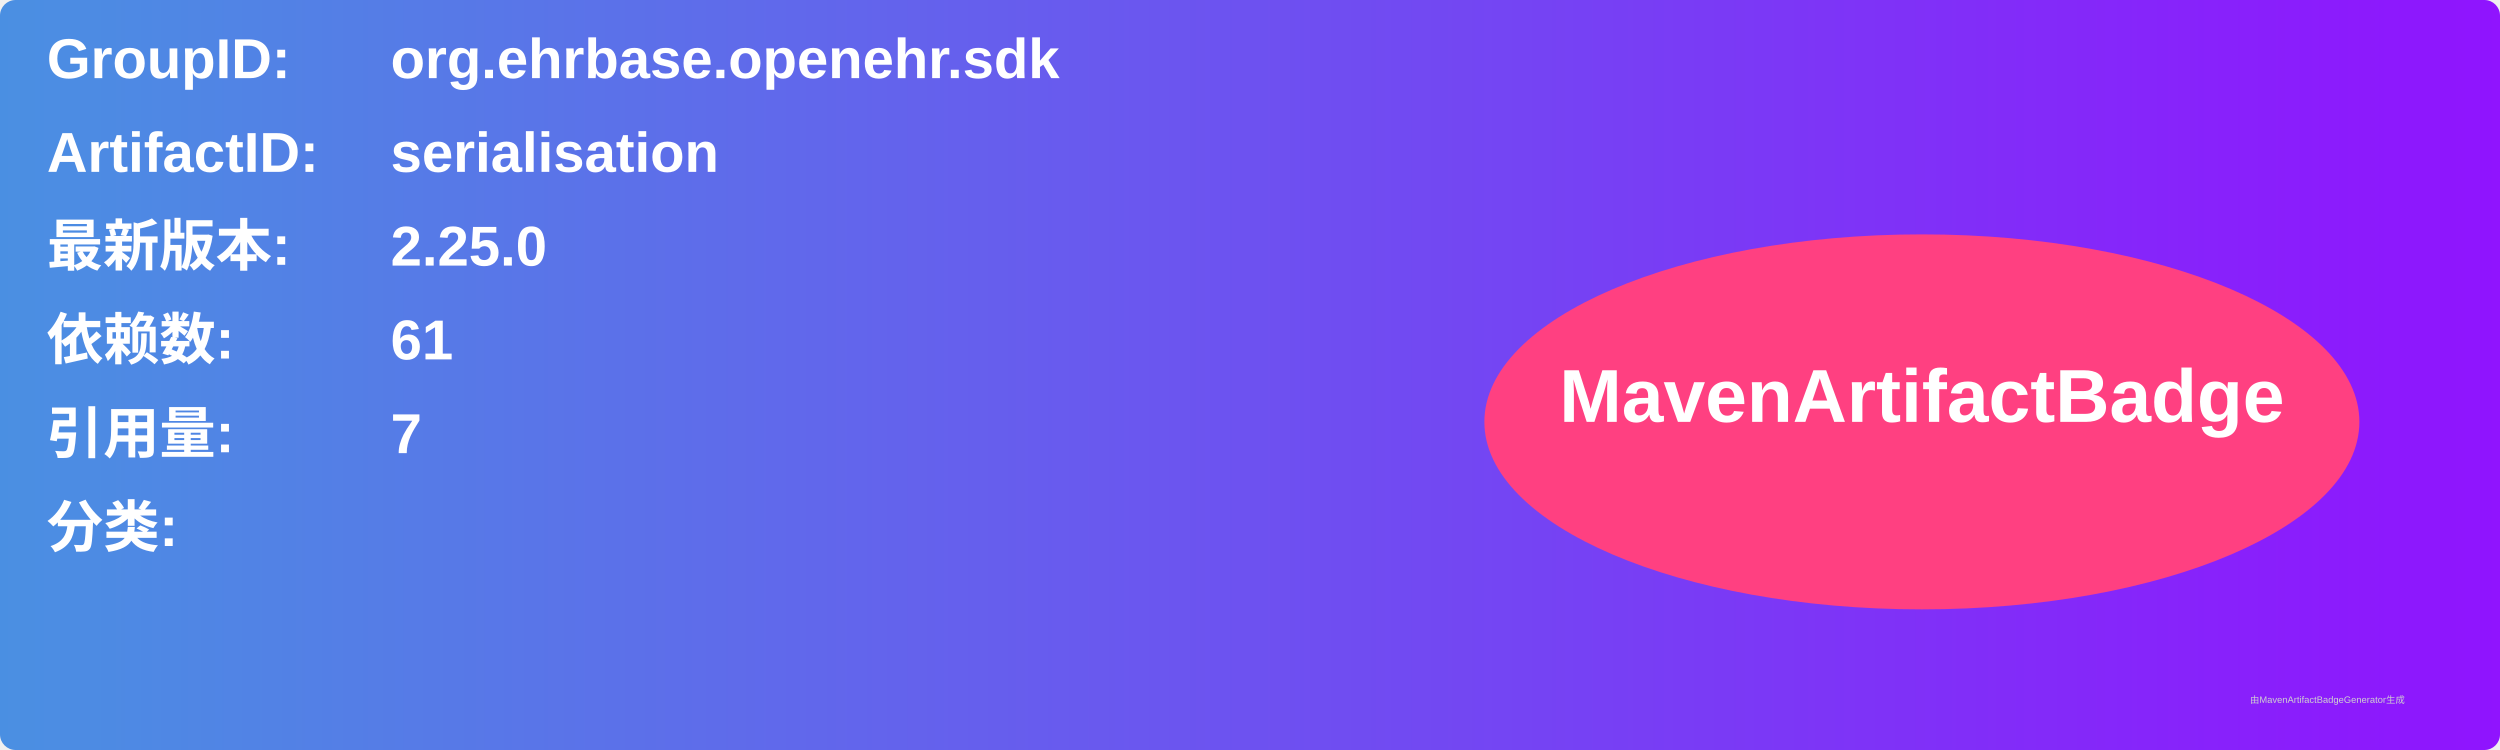
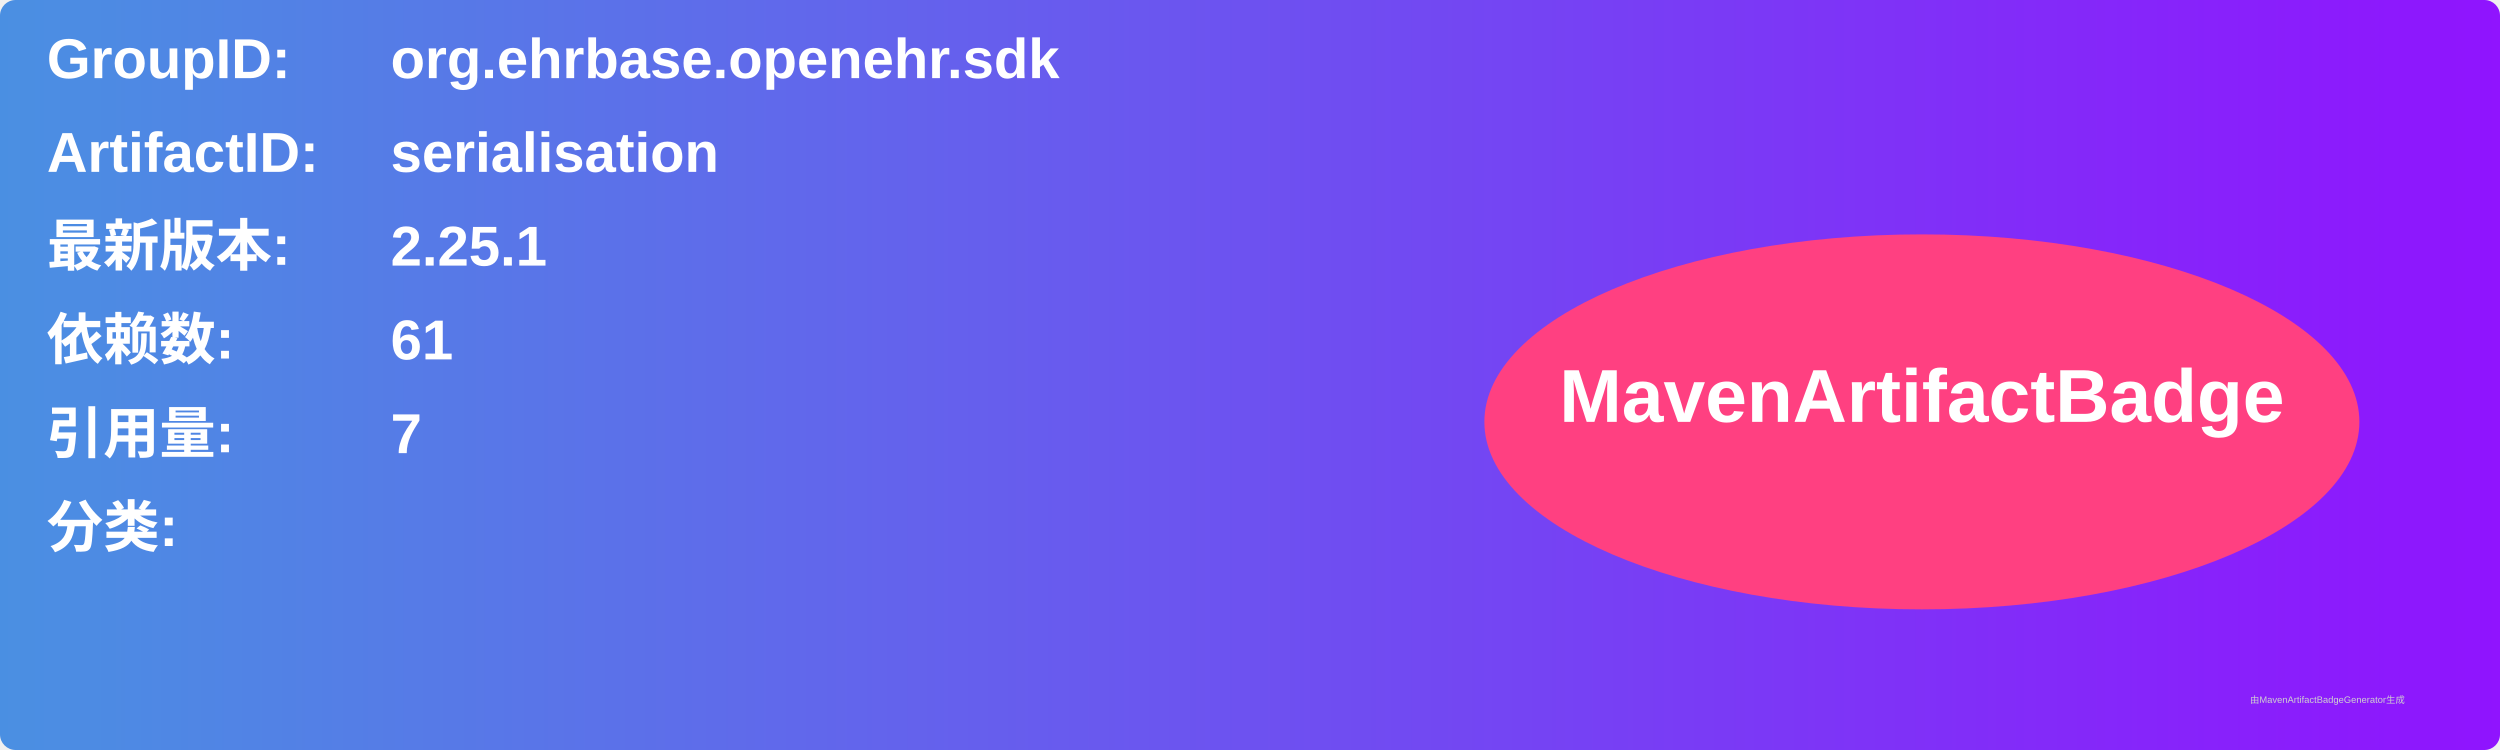
<svg xmlns="http://www.w3.org/2000/svg" width="800" height="240" viewBox="0 0 800 240">
  <linearGradient id="grad" x1="0%" y1="0%" x2="100%" y2="0%">
    <stop offset="0%" stop-color="#4a90e2" />
    <stop offset="100%" stop-color="#9013fe" />
  </linearGradient>
  <rect width="100%" height="100%" rx="5" ry="5" fill="url(#grad)" />
  <g transform="translate(15, 15)">
    <text x="0" y="10" font-family="Arial" font-size="18" fill="white" font-weight="bold" width="260">GroupID:</text>
    <text x="110" y="10" font-family="Arial" font-size="18" fill="white" font-weight="bold" width="460">org.ehrbase.openehr.sdk</text>
    <text x="0" y="40" font-family="Arial" font-size="18" fill="white" font-weight="bold" width="260">ArtifactID:</text>
    <text x="110" y="40" font-family="Arial" font-size="18" fill="white" font-weight="bold" width="460">serialisation</text>
    <text x="0" y="70" font-family="Arial" font-size="18" fill="white" font-weight="bold">最新版本:</text>
    <text x="110" y="70" font-family="Arial" font-size="18" fill="white" font-weight="bold">
-       <tspan font-weight="bold">2.25.0</tspan>
+       <tspan font-weight="bold">2.25.1</tspan>
    </text>
    <text x="0" y="100" font-family="Arial" font-size="18" fill="white" font-weight="bold">依赖数: </text>
    <text x="110" y="100" font-family="Arial" font-size="18" fill="white">
      <tspan font-weight="bold">61</tspan>
    </text>
    <text x="0" y="130" font-family="Arial" font-size="18" fill="white" font-weight="bold">引用量: </text>
    <text x="110" y="130" font-family="Arial" font-size="18" fill="white">
      <tspan font-weight="bold">7</tspan>
    </text>
    <text x="0" y="160" font-family="Arial" font-size="18" fill="white" font-weight="bold">分类:</text>
    <text x="10" y="190" font-family="Arial" font-size="10" fill="white">
      <tspan font-weight="bold" />
    </text>
    <ellipse cx="600" cy="120" rx="140" ry="60" fill="#ff4081" />
    <text x="600" y="120" text-anchor="middle" font-family="Arial" font-size="24" fill="white" font-weight="bold">MavenArtifactBadge</text>
  </g>
  <text x="720" y="225" font-family="Arial" font-size="3" fill="#d0d0d0">由MavenArtifactBadgeGenerator生成</text>
</svg>
